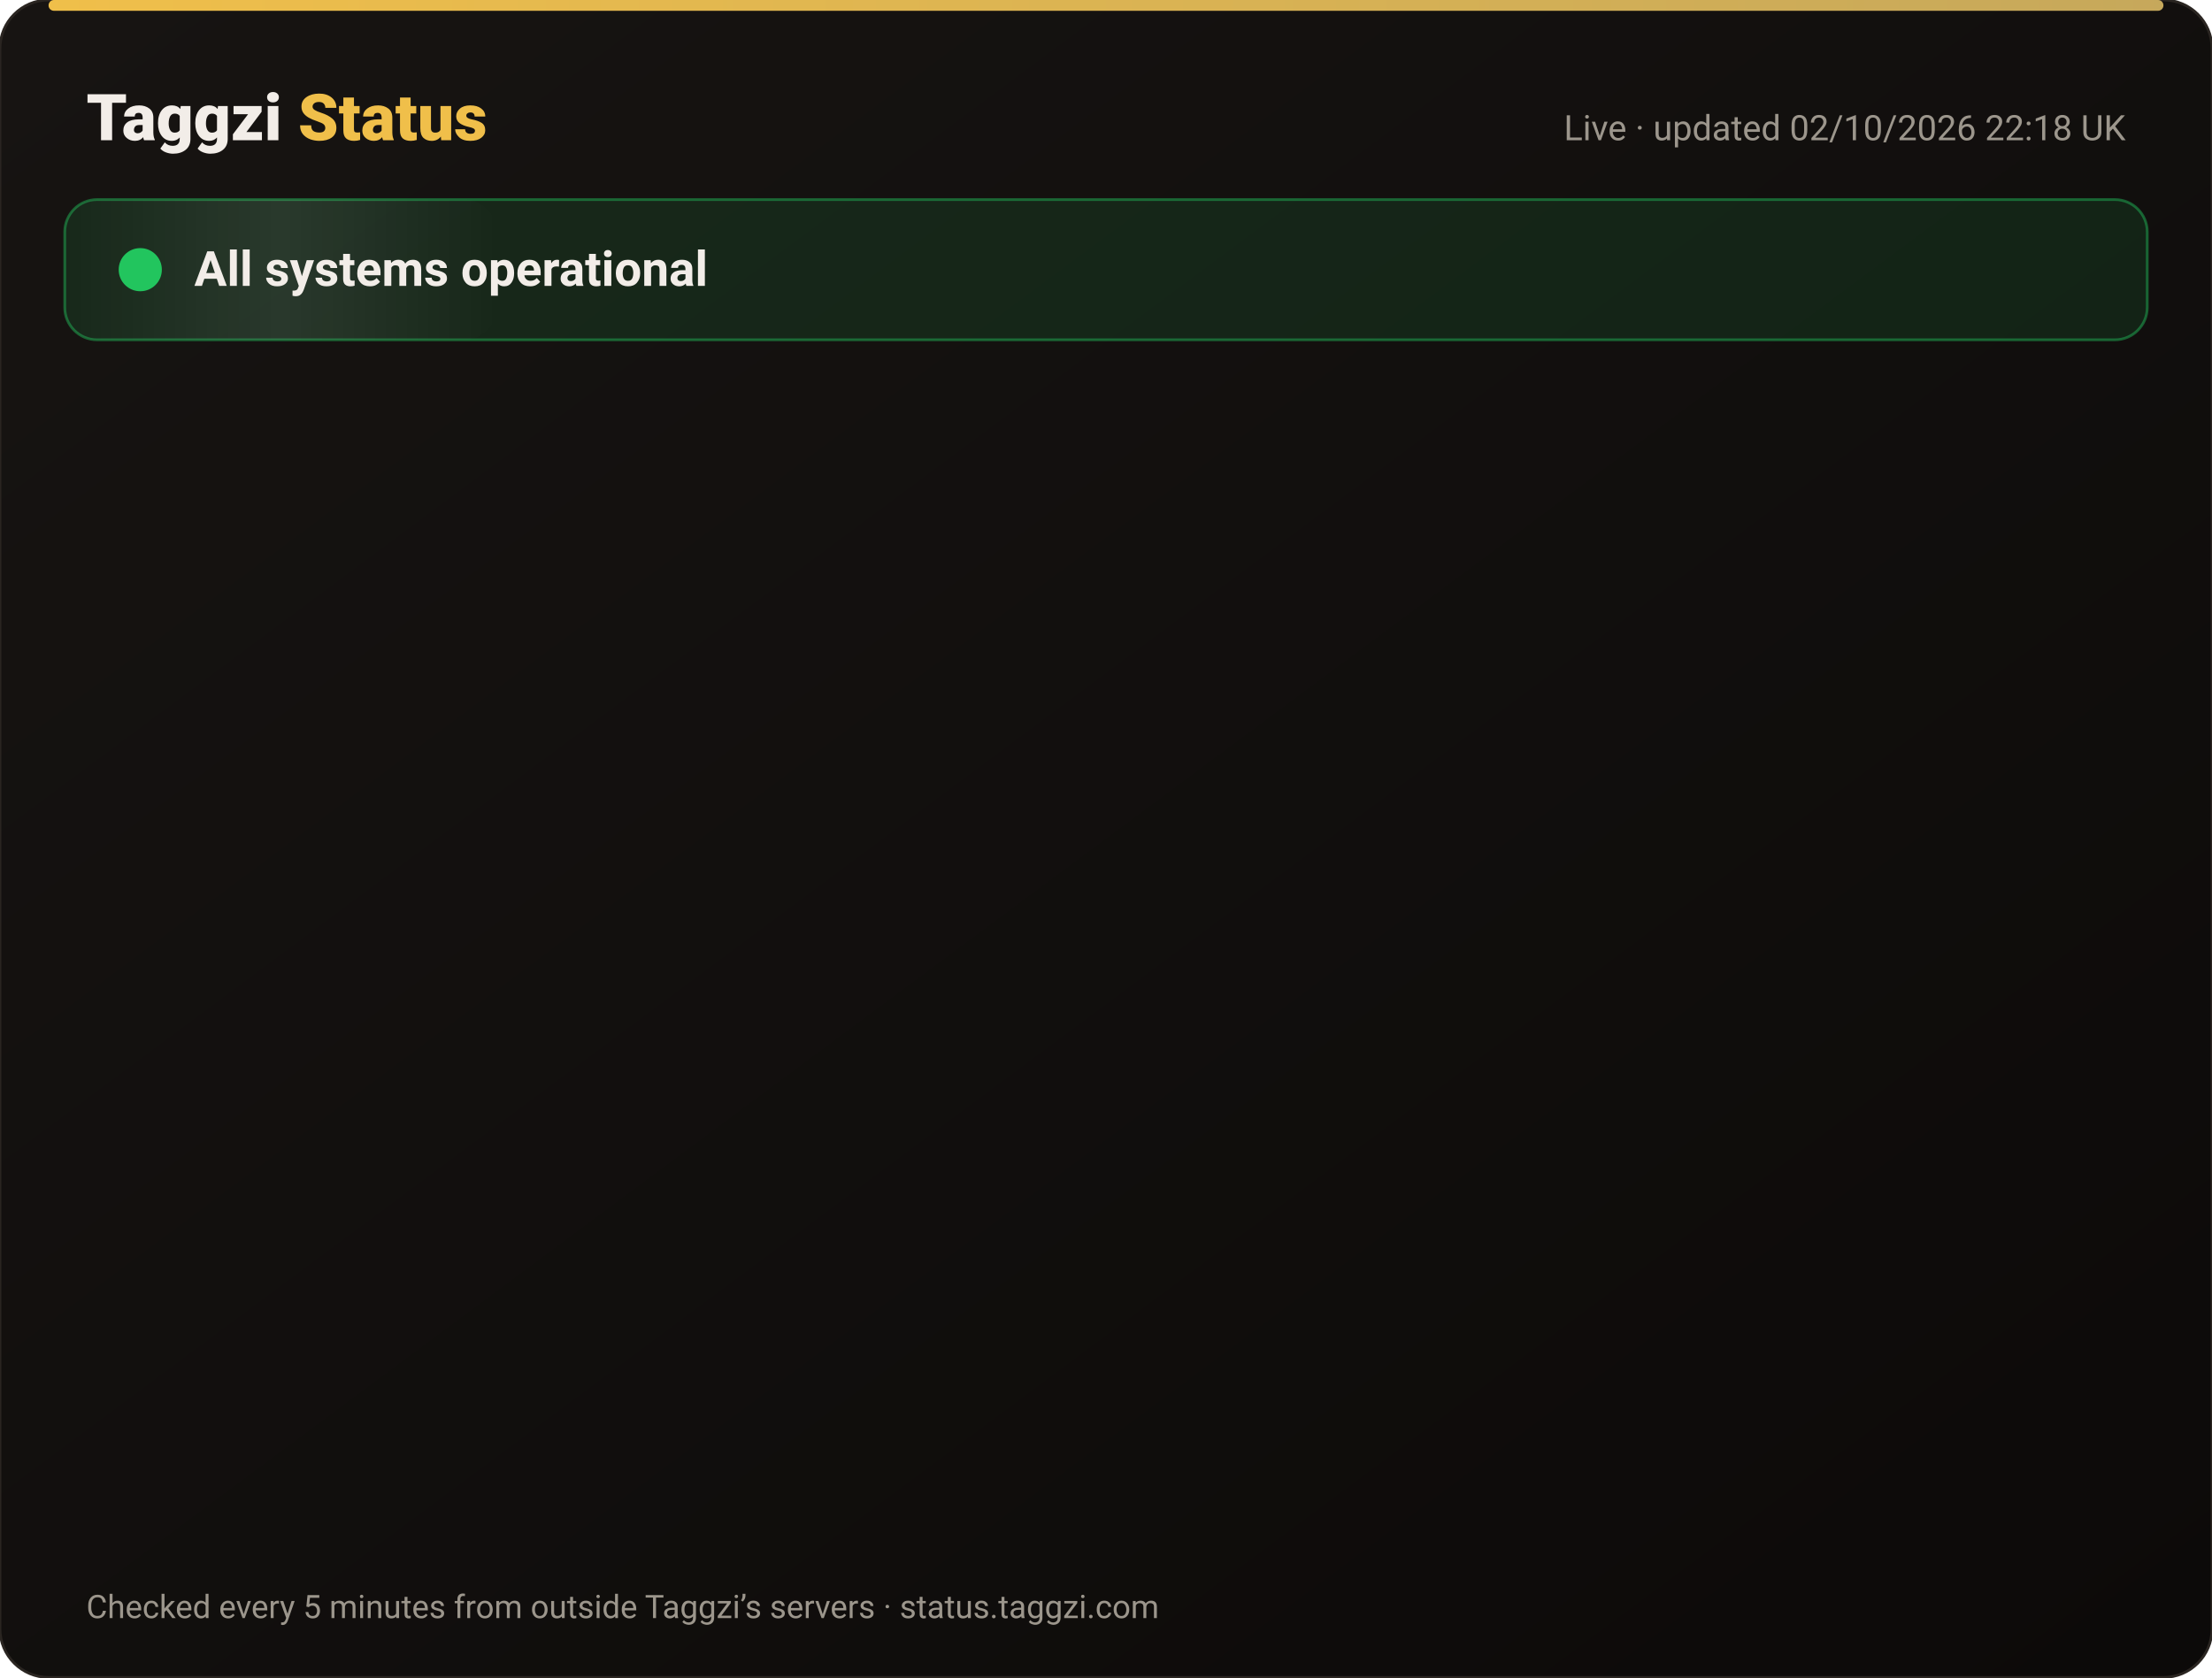
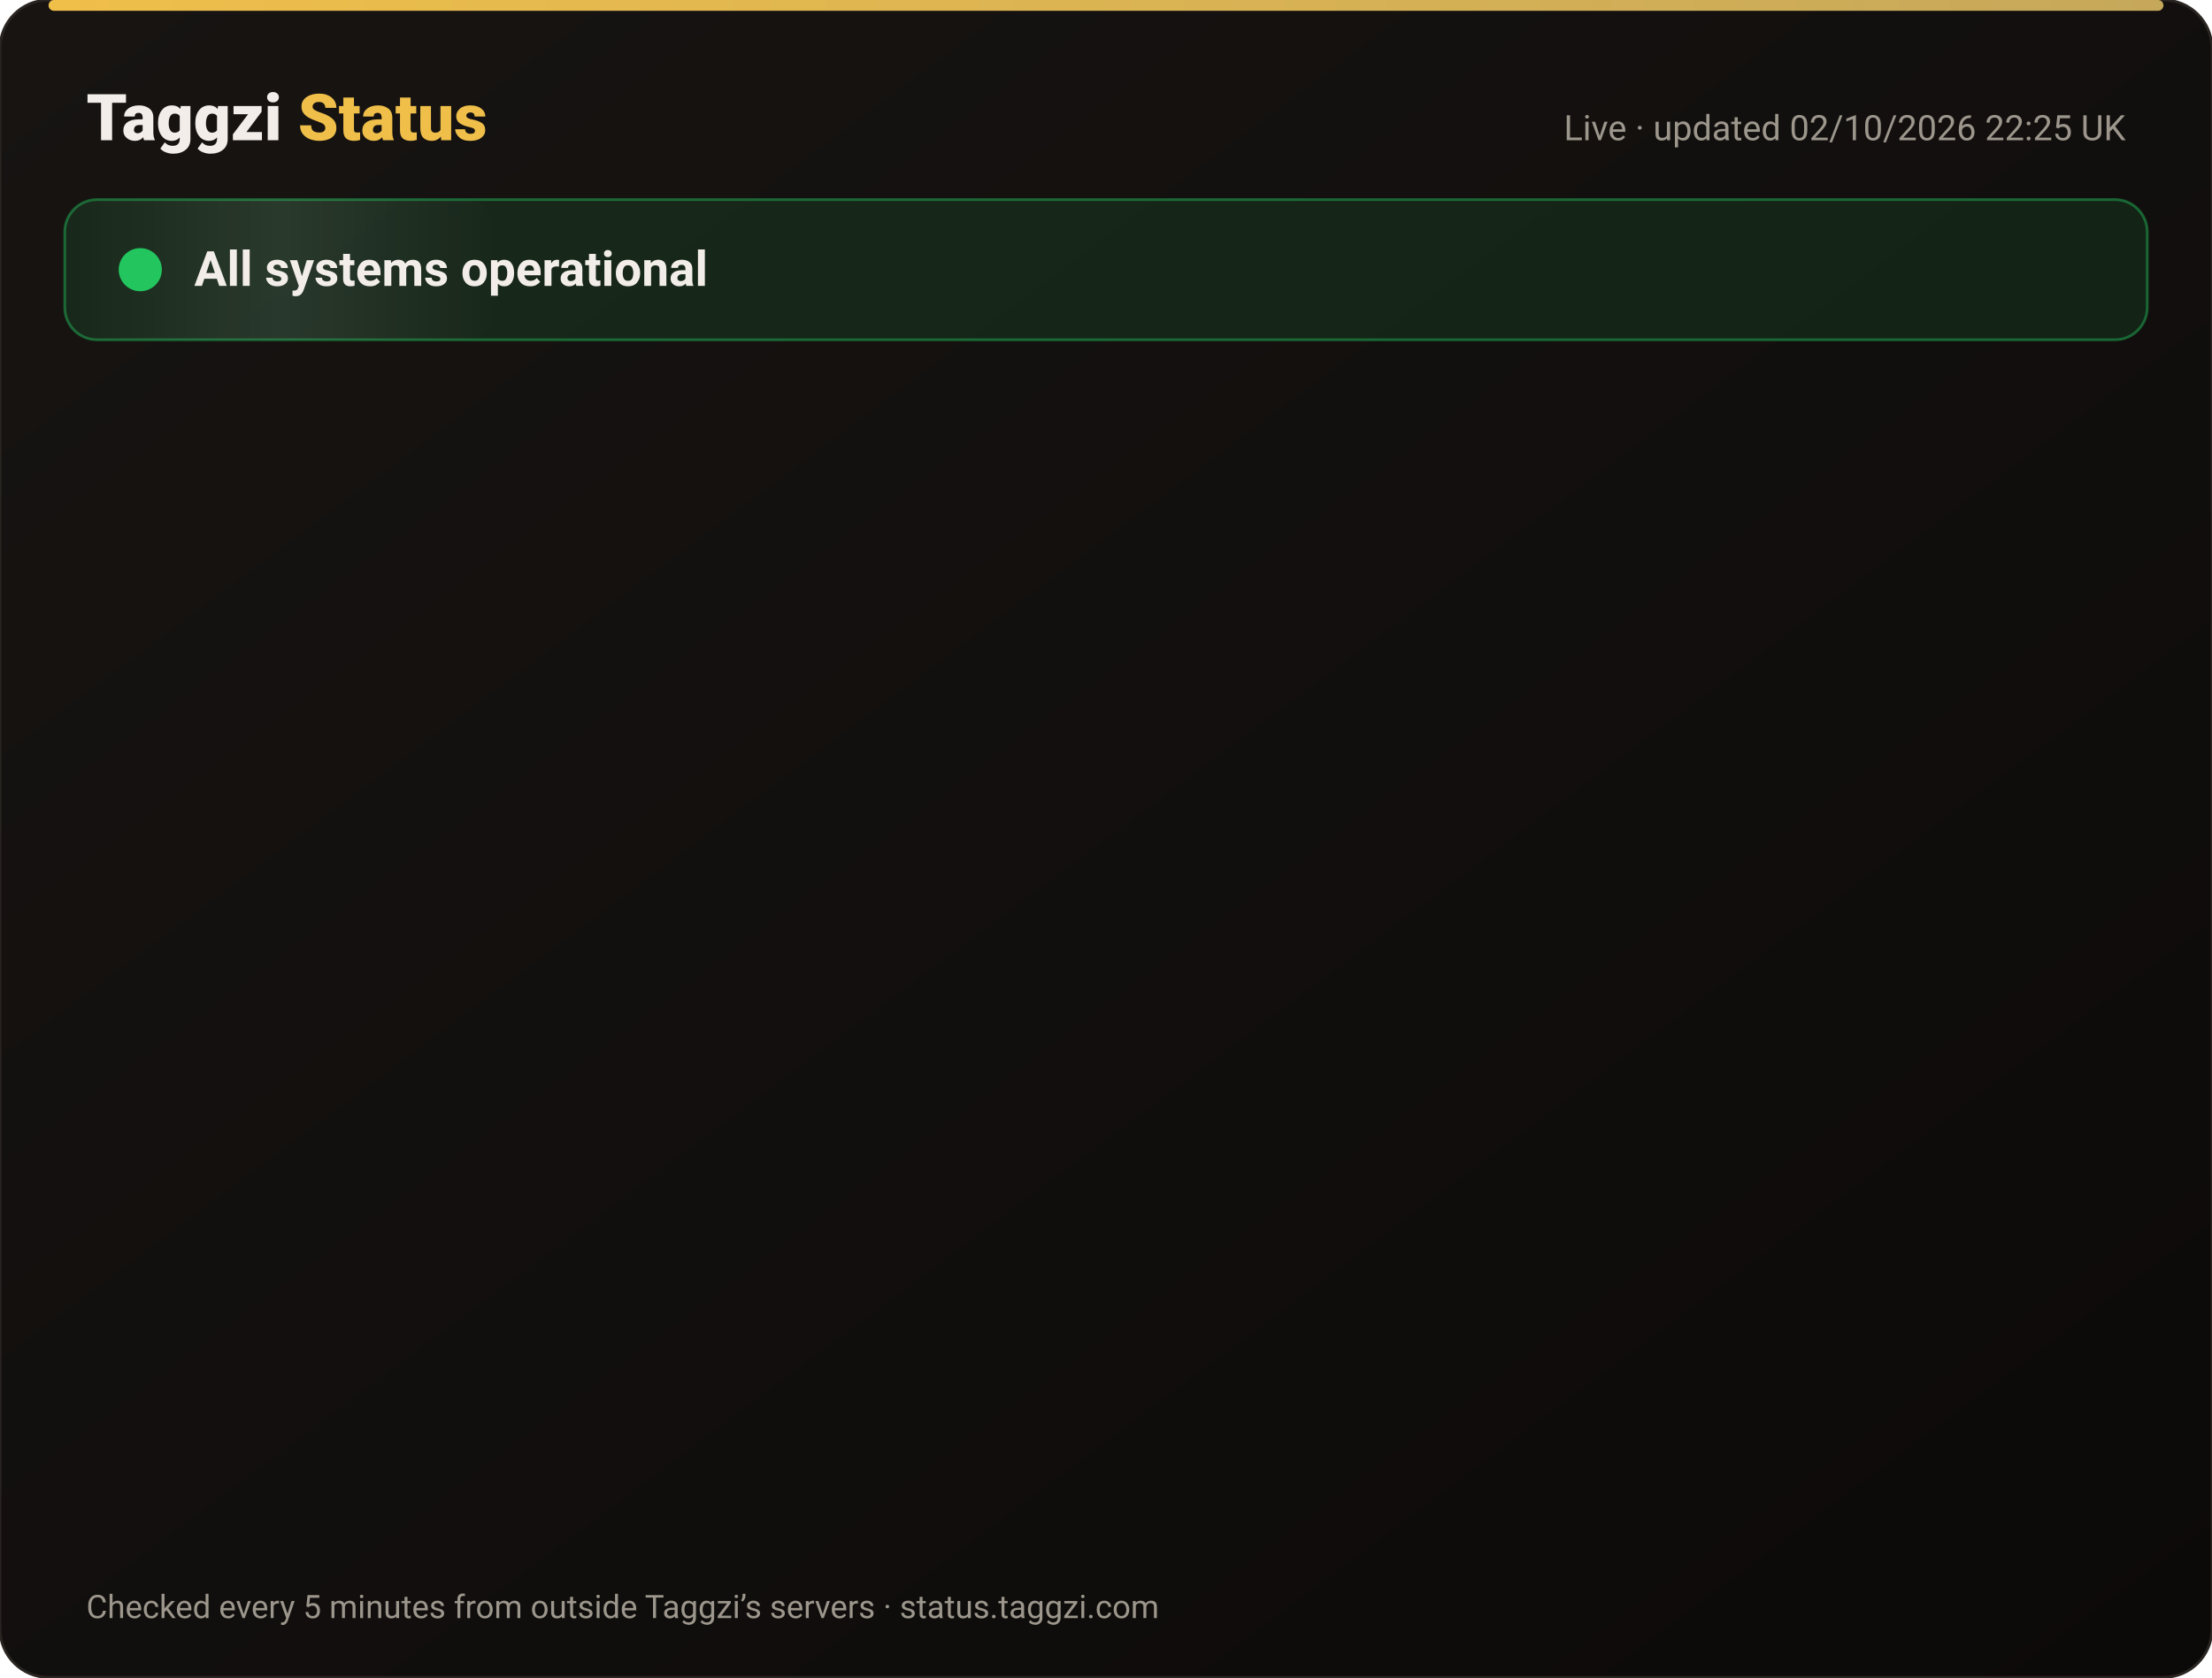
<svg xmlns="http://www.w3.org/2000/svg" width="820" height="622" viewBox="0 0 820 622" font-family="-apple-system,Segoe UI,Roboto,Helvetica,Arial,sans-serif">
  <defs>
    <linearGradient id="bg" x1="0" y1="0" x2="1" y2="1">
      <stop offset="0" stop-color="#171412" />
      <stop offset="1" stop-color="#0C0A09" />
    </linearGradient>
    <linearGradient id="gold" x1="0" x2="1">
      <stop offset="0" stop-color="#F0BF4A" />
      <stop offset="1" stop-color="#c6a85b" />
    </linearGradient>
    <linearGradient id="shine" x1="0" x2="1">
      <stop offset="0" stop-color="#fff" stop-opacity="0" />
      <stop offset=".5" stop-color="#fff" stop-opacity=".08" />
      <stop offset="1" stop-color="#fff" stop-opacity="0" />
    </linearGradient>
  </defs>
  <rect width="820" height="622" rx="18" fill="url(#bg)" stroke="#2a2521" />
  <rect x="18" y="0" width="784" height="4" rx="2" fill="url(#gold)" />
  <text x="32" y="52" font-size="24" font-weight="800" fill="#F2EDE8">Taggzi <tspan fill="#F0BF4A">Status</tspan>
  </text>
-   <text x="788" y="52" font-size="13" fill="#9C968C" text-anchor="end">Live · updated 02/10/2026 22:18 UK</text>
+   <text x="788" y="52" font-size="13" fill="#9C968C" text-anchor="end">Live · updated 02/10/2026 22:25 UK</text>
  <rect x="24" y="74" width="772" height="52" rx="12" fill="#22c55e" fill-opacity=".12" stroke="#22c55e" stroke-opacity=".45" />
  <rect x="24" y="74" width="160" height="52" rx="12" fill="url(#shine)">
    <animate attributeName="x" from="-160" to="820" dur="4s" repeatCount="indefinite" />
  </rect>
  <circle cx="52" cy="100" r="7" fill="#22c55e" />
  <circle cx="52" cy="100" r="7" fill="none" stroke="#22c55e" stroke-width="2">
    <animate attributeName="r" values="7;15;7" dur="2s" repeatCount="indefinite" />
    <animate attributeName="opacity" values=".9;0;.9" dur="2s" repeatCount="indefinite" />
  </circle>
  <text x="72" y="106" font-size="18" font-weight="700" fill="#F2EDE8">All systems operational</text>
  <g opacity="0">
    <animate attributeName="opacity" from="0" to="1" begin="0.00s" dur=".6s" fill="freeze" />
    <line x1="32" y1="188" x2="788" y2="188" stroke="#2a2521" />
    <circle cx="44" cy="166" r="6" fill="#22c55e">
      <animate attributeName="opacity" values="1;.45;1" dur="2.4s" begin="0.00s" repeatCount="indefinite" />
    </circle>
    <text x="62" y="171" font-size="15" font-weight="650" fill="#F2EDE8">Website</text>
    <text x="630" y="171" font-size="13" fill="#9C968C" text-anchor="end">100.00% uptime</text>
    <rect x="648" y="154" width="140" height="24" rx="12" fill="#22c55e" fill-opacity=".14" stroke="#22c55e" stroke-opacity=".5" />
    <text x="718" y="171" font-size="12" font-weight="700" fill="#22c55e" text-anchor="middle">Operational</text>
  </g>
  <g opacity="0">
    <animate attributeName="opacity" from="0" to="1" begin="0.15s" dur=".6s" fill="freeze" />
    <line x1="32" y1="234" x2="788" y2="234" stroke="#2a2521" />
    <circle cx="44" cy="212" r="6" fill="#22c55e">
      <animate attributeName="opacity" values="1;.45;1" dur="2.4s" begin="0.15s" repeatCount="indefinite" />
    </circle>
    <text x="62" y="217" font-size="15" font-weight="650" fill="#F2EDE8">Tag scans</text>
    <text x="630" y="217" font-size="13" fill="#9C968C" text-anchor="end">100.00% uptime</text>
    <rect x="648" y="200" width="140" height="24" rx="12" fill="#22c55e" fill-opacity=".14" stroke="#22c55e" stroke-opacity=".5" />
    <text x="718" y="217" font-size="12" font-weight="700" fill="#22c55e" text-anchor="middle">Operational</text>
  </g>
  <g opacity="0">
    <animate attributeName="opacity" from="0" to="1" begin="0.30s" dur=".6s" fill="freeze" />
    <line x1="32" y1="280" x2="788" y2="280" stroke="#2a2521" />
    <circle cx="44" cy="258" r="6" fill="#22c55e">
      <animate attributeName="opacity" values="1;.45;1" dur="2.4s" begin="0.30s" repeatCount="indefinite" />
    </circle>
    <text x="62" y="263" font-size="15" font-weight="650" fill="#F2EDE8">Manual tag lookup</text>
    <text x="630" y="263" font-size="13" fill="#9C968C" text-anchor="end">100.00% uptime</text>
    <rect x="648" y="246" width="140" height="24" rx="12" fill="#22c55e" fill-opacity=".14" stroke="#22c55e" stroke-opacity=".5" />
    <text x="718" y="263" font-size="12" font-weight="700" fill="#22c55e" text-anchor="middle">Operational</text>
  </g>
  <g opacity="0">
    <animate attributeName="opacity" from="0" to="1" begin="0.45s" dur=".6s" fill="freeze" />
    <line x1="32" y1="326" x2="788" y2="326" stroke="#2a2521" />
    <circle cx="44" cy="304" r="6" fill="#22c55e">
      <animate attributeName="opacity" values="1;.45;1" dur="2.4s" begin="0.45s" repeatCount="indefinite" />
    </circle>
    <text x="62" y="309" font-size="15" font-weight="650" fill="#F2EDE8">App &amp; login</text>
    <text x="630" y="309" font-size="13" fill="#9C968C" text-anchor="end">100.00% uptime</text>
    <rect x="648" y="292" width="140" height="24" rx="12" fill="#22c55e" fill-opacity=".14" stroke="#22c55e" stroke-opacity=".5" />
    <text x="718" y="309" font-size="12" font-weight="700" fill="#22c55e" text-anchor="middle">Operational</text>
  </g>
  <g opacity="0">
    <animate attributeName="opacity" from="0" to="1" begin="0.60s" dur=".6s" fill="freeze" />
    <line x1="32" y1="372" x2="788" y2="372" stroke="#2a2521" />
    <circle cx="44" cy="350" r="6" fill="#22c55e">
      <animate attributeName="opacity" values="1;.45;1" dur="2.4s" begin="0.60s" repeatCount="indefinite" />
    </circle>
    <text x="62" y="355" font-size="15" font-weight="650" fill="#F2EDE8">Community alerts</text>
    <text x="630" y="355" font-size="13" fill="#9C968C" text-anchor="end">100.00% uptime</text>
    <rect x="648" y="338" width="140" height="24" rx="12" fill="#22c55e" fill-opacity=".14" stroke="#22c55e" stroke-opacity=".5" />
    <text x="718" y="355" font-size="12" font-weight="700" fill="#22c55e" text-anchor="middle">Operational</text>
  </g>
  <g opacity="0">
    <animate attributeName="opacity" from="0" to="1" begin="0.75s" dur=".6s" fill="freeze" />
    <line x1="32" y1="418" x2="788" y2="418" stroke="#2a2521" />
    <circle cx="44" cy="396" r="6" fill="#22c55e">
      <animate attributeName="opacity" values="1;.45;1" dur="2.4s" begin="0.75s" repeatCount="indefinite" />
    </circle>
    <text x="62" y="401" font-size="15" font-weight="650" fill="#F2EDE8">Private calling</text>
    <text x="630" y="401" font-size="13" fill="#9C968C" text-anchor="end">100.00% uptime</text>
    <rect x="648" y="384" width="140" height="24" rx="12" fill="#22c55e" fill-opacity=".14" stroke="#22c55e" stroke-opacity=".5" />
    <text x="718" y="401" font-size="12" font-weight="700" fill="#22c55e" text-anchor="middle">Operational</text>
  </g>
  <g opacity="0">
    <animate attributeName="opacity" from="0" to="1" begin="0.90s" dur=".6s" fill="freeze" />
    <line x1="32" y1="464" x2="788" y2="464" stroke="#2a2521" />
    <circle cx="44" cy="442" r="6" fill="#22c55e">
      <animate attributeName="opacity" values="1;.45;1" dur="2.4s" begin="0.90s" repeatCount="indefinite" />
    </circle>
    <text x="62" y="447" font-size="15" font-weight="650" fill="#F2EDE8">Payments</text>
    <text x="630" y="447" font-size="13" fill="#9C968C" text-anchor="end">100.00% uptime</text>
    <rect x="648" y="430" width="140" height="24" rx="12" fill="#22c55e" fill-opacity=".14" stroke="#22c55e" stroke-opacity=".5" />
    <text x="718" y="447" font-size="12" font-weight="700" fill="#22c55e" text-anchor="middle">Operational</text>
  </g>
  <g opacity="0">
    <animate attributeName="opacity" from="0" to="1" begin="1.05s" dur=".6s" fill="freeze" />
    <line x1="32" y1="510" x2="788" y2="510" stroke="#2a2521" />
    <circle cx="44" cy="488" r="6" fill="#22c55e">
      <animate attributeName="opacity" values="1;.45;1" dur="2.4s" begin="1.05s" repeatCount="indefinite" />
    </circle>
    <text x="62" y="493" font-size="15" font-weight="650" fill="#F2EDE8">Email &amp; support</text>
    <text x="630" y="493" font-size="13" fill="#9C968C" text-anchor="end">100.00% uptime</text>
    <rect x="648" y="476" width="140" height="24" rx="12" fill="#22c55e" fill-opacity=".14" stroke="#22c55e" stroke-opacity=".5" />
    <text x="718" y="493" font-size="12" font-weight="700" fill="#22c55e" text-anchor="middle">Operational</text>
  </g>
  <g opacity="0">
    <animate attributeName="opacity" from="0" to="1" begin="1.20s" dur=".6s" fill="freeze" />
    <line x1="32" y1="556" x2="788" y2="556" stroke="#2a2521" />
    <circle cx="44" cy="534" r="6" fill="#22c55e">
      <animate attributeName="opacity" values="1;.45;1" dur="2.4s" begin="1.20s" repeatCount="indefinite" />
    </circle>
    <text x="62" y="539" font-size="15" font-weight="650" fill="#F2EDE8">Secure connection (SSL)</text>
    <text x="630" y="539" font-size="13" fill="#9C968C" text-anchor="end">100.00% uptime</text>
    <rect x="648" y="522" width="140" height="24" rx="12" fill="#22c55e" fill-opacity=".14" stroke="#22c55e" stroke-opacity=".5" />
    <text x="718" y="539" font-size="12" font-weight="700" fill="#22c55e" text-anchor="middle">Operational</text>
  </g>
  <text x="32" y="600" font-size="12" fill="#9C968C">Checked every 5 minutes from outside Taggzi’s servers · status.taggzi.com</text>
</svg>
